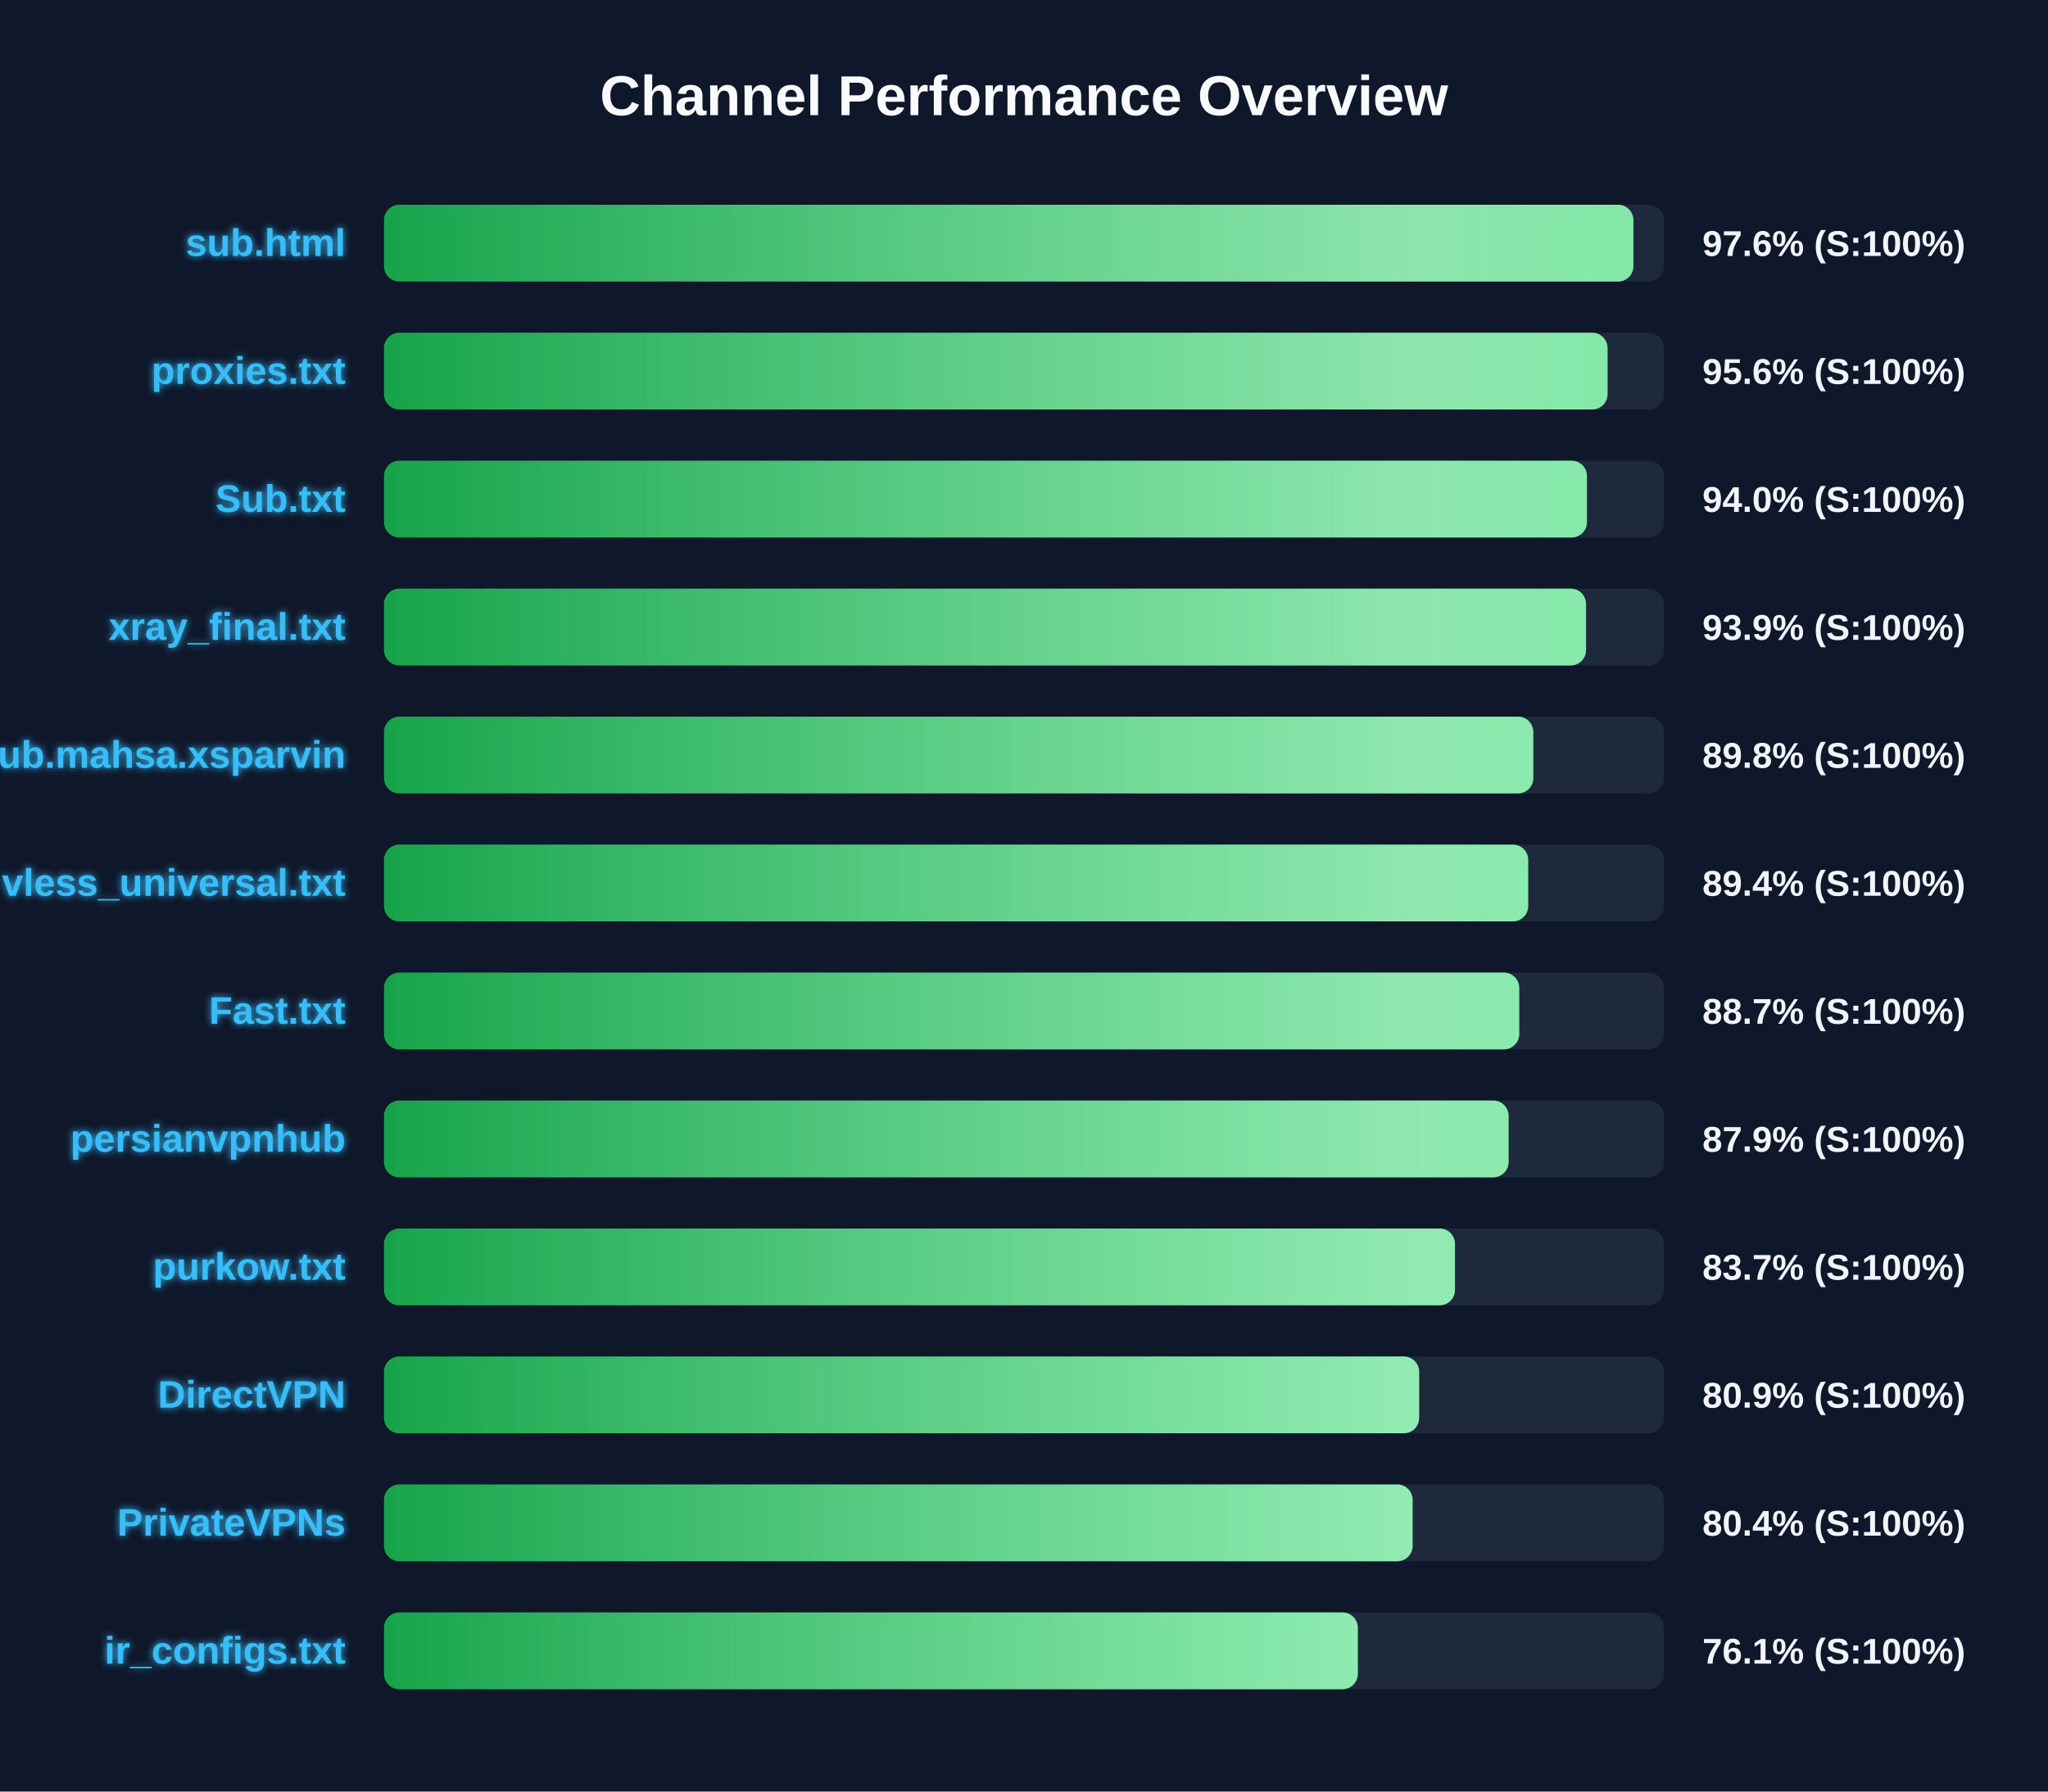
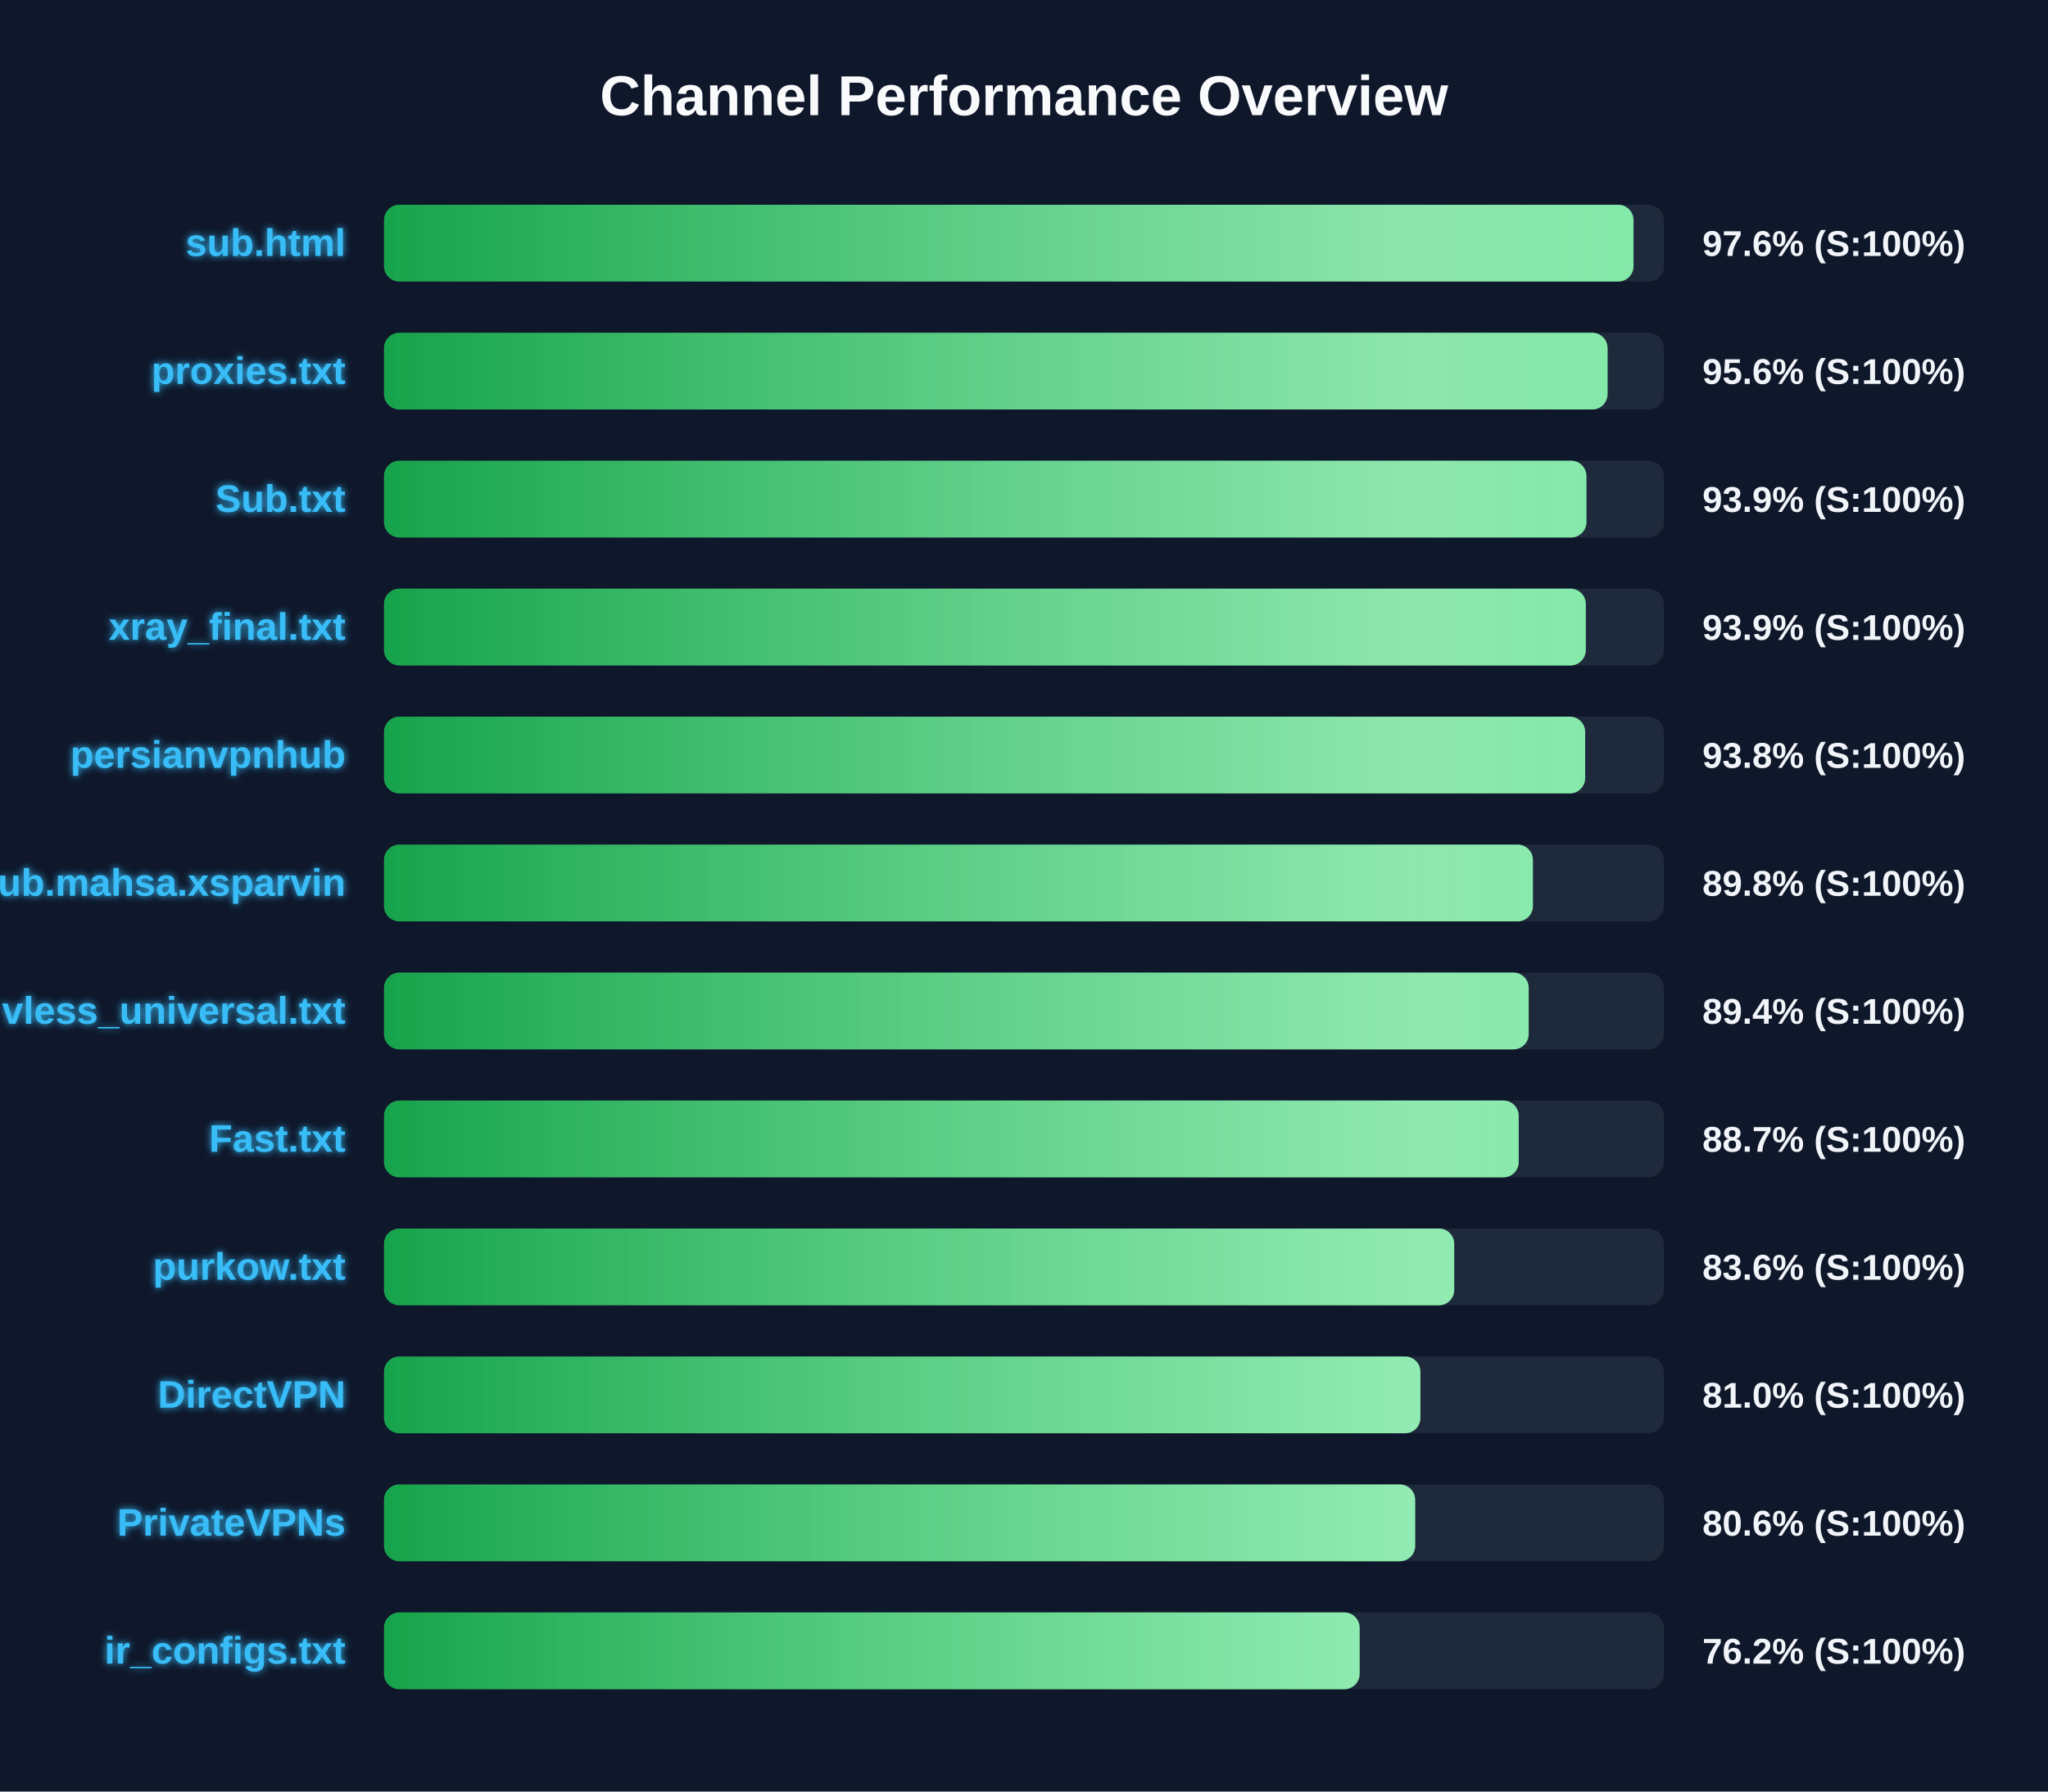
<svg xmlns="http://www.w3.org/2000/svg" width="800" height="700" version="1.1">
  <defs>
    <linearGradient id="grad-green" x1="0%" y1="0%" x2="100%" y2="0%">
      <stop offset="0%" stop-color="#16a34a" />
      <stop offset="100%" stop-color="#4ade80" />
    </linearGradient>
    <linearGradient id="grad-yellow" x1="0%" y1="0%" x2="100%" y2="0%">
      <stop offset="0%" stop-color="#ca8a04" />
      <stop offset="100%" stop-color="#fde047" />
    </linearGradient>
    <linearGradient id="grad-red" x1="0%" y1="0%" x2="100%" y2="0%">
      <stop offset="0%" stop-color="#dc2626" />
      <stop offset="100%" stop-color="#f87171" />
    </linearGradient>
    <linearGradient id="shimmer" x1="0%" y1="0%" x2="100%" y2="0%">
      <stop offset="0%" stop-color="rgba(255,255,255,0)" />
      <stop offset="50%" stop-color="rgba(255,255,255,0.4)" />
      <stop offset="100%" stop-color="rgba(255,255,255,0)" />
    </linearGradient>
    <filter id="glow" x="-20%" y="-20%" width="140%" height="140%">
      <feGaussianBlur stdDeviation="1.5" result="blur" />
      <feComposite in="SourceGraphic" in2="blur" operator="over" />
    </filter>
  </defs>
  <style>
        .bg-rect { fill: #0f172a; }
        .title { font: bold 22px 'Segoe UI', Arial, sans-serif; fill: #f8fafc; }
        .row { font: bold 15px 'Segoe UI', Arial, sans-serif; fill: #38bdf8; filter: url(#glow); }
        .score { font: bold 14px 'Segoe UI', Arial, sans-serif; fill: #f1f5f9; }
        @keyframes shimmer-anim {
            0% { transform: translateX(-100%); }
            100% { transform: translateX(200%); }
        }
        .shimmer-rect {
            animation: shimmer-anim 2.5s infinite linear;
        }
    </style>
  <rect width="100%" height="100%" class="bg-rect" />
  <text x="400" y="45" text-anchor="middle" class="title">Channel Performance Overview</text>
  <rect x="150" y="80" width="500" height="30" fill="#1e293b" rx="6" />
  <clipPath id="clip-0">
-     <rect x="150" y="80" width="488.05" height="30" rx="6" />
+     <rect x="150" y="80" width="488.1" height="30" rx="6" />
  </clipPath>
-   <rect x="150" y="80" width="488.05" height="30" fill="url(#grad-green)" rx="6" />
+   <rect x="150" y="80" width="488.1" height="30" fill="url(#grad-green)" rx="6" />
  <g clip-path="url(#clip-0)">
    <rect x="150" y="80" width="100%" height="30" fill="url(#shimmer)" class="shimmer-rect" />
  </g>
  <text x="135" y="100" text-anchor="end" class="row">sub.html</text>
  <text x="665" y="100" text-anchor="start" class="score">97.6% (S:100%)</text>
  <rect x="150" y="130" width="500" height="30" fill="#1e293b" rx="6" />
  <clipPath id="clip-1">
    <rect x="150" y="130" width="477.95" height="30" rx="6" />
  </clipPath>
  <rect x="150" y="130" width="477.95" height="30" fill="url(#grad-green)" rx="6" />
  <g clip-path="url(#clip-1)">
    <rect x="150" y="130" width="100%" height="30" fill="url(#shimmer)" class="shimmer-rect" />
  </g>
  <text x="135" y="150" text-anchor="end" class="row">proxies.txt</text>
  <text x="665" y="150" text-anchor="start" class="score">95.6% (S:100%)</text>
  <rect x="150" y="180" width="500" height="30" fill="#1e293b" rx="6" />
  <clipPath id="clip-2">
-     <rect x="150" y="180" width="469.9" height="30" rx="6" />
+     <rect x="150" y="180" width="469.7" height="30" rx="6" />
  </clipPath>
-   <rect x="150" y="180" width="469.9" height="30" fill="url(#grad-green)" rx="6" />
+   <rect x="150" y="180" width="469.7" height="30" fill="url(#grad-green)" rx="6" />
  <g clip-path="url(#clip-2)">
    <rect x="150" y="180" width="100%" height="30" fill="url(#shimmer)" class="shimmer-rect" />
  </g>
  <text x="135" y="200" text-anchor="end" class="row">Sub.txt</text>
-   <text x="665" y="200" text-anchor="start" class="score">94.0% (S:100%)</text>
+   <text x="665" y="200" text-anchor="start" class="score">93.9% (S:100%)</text>
  <rect x="150" y="230" width="500" height="30" fill="#1e293b" rx="6" />
  <clipPath id="clip-3">
-     <rect x="150" y="230" width="469.55" height="30" rx="6" />
+     <rect x="150" y="230" width="469.45" height="30" rx="6" />
  </clipPath>
-   <rect x="150" y="230" width="469.55" height="30" fill="url(#grad-green)" rx="6" />
+   <rect x="150" y="230" width="469.45" height="30" fill="url(#grad-green)" rx="6" />
  <g clip-path="url(#clip-3)">
    <rect x="150" y="230" width="100%" height="30" fill="url(#shimmer)" class="shimmer-rect" />
  </g>
  <text x="135" y="250" text-anchor="end" class="row">xray_final.txt</text>
  <text x="665" y="250" text-anchor="start" class="score">93.9% (S:100%)</text>
  <rect x="150" y="280" width="500" height="30" fill="#1e293b" rx="6" />
  <clipPath id="clip-4">
-     <rect x="150" y="280" width="448.95" height="30" rx="6" />
+     <rect x="150" y="280" width="469.2" height="30" rx="6" />
  </clipPath>
-   <rect x="150" y="280" width="448.95" height="30" fill="url(#grad-green)" rx="6" />
+   <rect x="150" y="280" width="469.2" height="30" fill="url(#grad-green)" rx="6" />
  <g clip-path="url(#clip-4)">
    <rect x="150" y="280" width="100%" height="30" fill="url(#shimmer)" class="shimmer-rect" />
  </g>
-   <text x="135" y="300" text-anchor="end" class="row">Sub.mahsa.xsparvin</text>
-   <text x="665" y="300" text-anchor="start" class="score">89.8% (S:100%)</text>
+   <text x="135" y="300" text-anchor="end" class="row">persianvpnhub</text>
+   <text x="665" y="300" text-anchor="start" class="score">93.8% (S:100%)</text>
  <rect x="150" y="330" width="500" height="30" fill="#1e293b" rx="6" />
  <clipPath id="clip-5">
-     <rect x="150" y="330" width="446.95" height="30" rx="6" />
+     <rect x="150" y="330" width="448.8" height="30" rx="6" />
  </clipPath>
-   <rect x="150" y="330" width="446.95" height="30" fill="url(#grad-green)" rx="6" />
+   <rect x="150" y="330" width="448.8" height="30" fill="url(#grad-green)" rx="6" />
  <g clip-path="url(#clip-5)">
    <rect x="150" y="330" width="100%" height="30" fill="url(#shimmer)" class="shimmer-rect" />
  </g>
-   <text x="135" y="350" text-anchor="end" class="row">vless_universal.txt</text>
-   <text x="665" y="350" text-anchor="start" class="score">89.4% (S:100%)</text>
+   <text x="135" y="350" text-anchor="end" class="row">Sub.mahsa.xsparvin</text>
+   <text x="665" y="350" text-anchor="start" class="score">89.8% (S:100%)</text>
  <rect x="150" y="380" width="500" height="30" fill="#1e293b" rx="6" />
  <clipPath id="clip-6">
-     <rect x="150" y="380" width="443.45" height="30" rx="6" />
+     <rect x="150" y="380" width="447.15" height="30" rx="6" />
  </clipPath>
-   <rect x="150" y="380" width="443.45" height="30" fill="url(#grad-green)" rx="6" />
+   <rect x="150" y="380" width="447.15" height="30" fill="url(#grad-green)" rx="6" />
  <g clip-path="url(#clip-6)">
    <rect x="150" y="380" width="100%" height="30" fill="url(#shimmer)" class="shimmer-rect" />
  </g>
-   <text x="135" y="400" text-anchor="end" class="row">Fast.txt</text>
-   <text x="665" y="400" text-anchor="start" class="score">88.7% (S:100%)</text>
+   <text x="135" y="400" text-anchor="end" class="row">vless_universal.txt</text>
+   <text x="665" y="400" text-anchor="start" class="score">89.4% (S:100%)</text>
  <rect x="150" y="430" width="500" height="30" fill="#1e293b" rx="6" />
  <clipPath id="clip-7">
-     <rect x="150" y="430" width="439.3" height="30" rx="6" />
+     <rect x="150" y="430" width="443.25" height="30" rx="6" />
  </clipPath>
-   <rect x="150" y="430" width="439.3" height="30" fill="url(#grad-green)" rx="6" />
+   <rect x="150" y="430" width="443.25" height="30" fill="url(#grad-green)" rx="6" />
  <g clip-path="url(#clip-7)">
    <rect x="150" y="430" width="100%" height="30" fill="url(#shimmer)" class="shimmer-rect" />
  </g>
-   <text x="135" y="450" text-anchor="end" class="row">persianvpnhub</text>
-   <text x="665" y="450" text-anchor="start" class="score">87.9% (S:100%)</text>
+   <text x="135" y="450" text-anchor="end" class="row">Fast.txt</text>
+   <text x="665" y="450" text-anchor="start" class="score">88.7% (S:100%)</text>
  <rect x="150" y="480" width="500" height="30" fill="#1e293b" rx="6" />
  <clipPath id="clip-8">
-     <rect x="150" y="480" width="418.35" height="30" rx="6" />
+     <rect x="150" y="480" width="418.05" height="30" rx="6" />
  </clipPath>
-   <rect x="150" y="480" width="418.35" height="30" fill="url(#grad-green)" rx="6" />
+   <rect x="150" y="480" width="418.05" height="30" fill="url(#grad-green)" rx="6" />
  <g clip-path="url(#clip-8)">
    <rect x="150" y="480" width="100%" height="30" fill="url(#shimmer)" class="shimmer-rect" />
  </g>
  <text x="135" y="500" text-anchor="end" class="row">purkow.txt</text>
-   <text x="665" y="500" text-anchor="start" class="score">83.7% (S:100%)</text>
+   <text x="665" y="500" text-anchor="start" class="score">83.6% (S:100%)</text>
  <rect x="150" y="530" width="500" height="30" fill="#1e293b" rx="6" />
  <clipPath id="clip-9">
-     <rect x="150" y="530" width="404.35" height="30" rx="6" />
+     <rect x="150" y="530" width="404.85" height="30" rx="6" />
  </clipPath>
-   <rect x="150" y="530" width="404.35" height="30" fill="url(#grad-green)" rx="6" />
+   <rect x="150" y="530" width="404.85" height="30" fill="url(#grad-green)" rx="6" />
  <g clip-path="url(#clip-9)">
    <rect x="150" y="530" width="100%" height="30" fill="url(#shimmer)" class="shimmer-rect" />
  </g>
  <text x="135" y="550" text-anchor="end" class="row">DirectVPN</text>
-   <text x="665" y="550" text-anchor="start" class="score">80.9% (S:100%)</text>
+   <text x="665" y="550" text-anchor="start" class="score">81.0% (S:100%)</text>
  <rect x="150" y="580" width="500" height="30" fill="#1e293b" rx="6" />
  <clipPath id="clip-10">
-     <rect x="150" y="580" width="401.8" height="30" rx="6" />
+     <rect x="150" y="580" width="402.8" height="30" rx="6" />
  </clipPath>
-   <rect x="150" y="580" width="401.8" height="30" fill="url(#grad-green)" rx="6" />
+   <rect x="150" y="580" width="402.8" height="30" fill="url(#grad-green)" rx="6" />
  <g clip-path="url(#clip-10)">
    <rect x="150" y="580" width="100%" height="30" fill="url(#shimmer)" class="shimmer-rect" />
  </g>
  <text x="135" y="600" text-anchor="end" class="row">PrivateVPNs</text>
-   <text x="665" y="600" text-anchor="start" class="score">80.4% (S:100%)</text>
+   <text x="665" y="600" text-anchor="start" class="score">80.6% (S:100%)</text>
  <rect x="150" y="630" width="500" height="30" fill="#1e293b" rx="6" />
  <clipPath id="clip-11">
-     <rect x="150" y="630" width="380.4" height="30" rx="6" />
+     <rect x="150" y="630" width="381.1" height="30" rx="6" />
  </clipPath>
-   <rect x="150" y="630" width="380.4" height="30" fill="url(#grad-green)" rx="6" />
+   <rect x="150" y="630" width="381.1" height="30" fill="url(#grad-green)" rx="6" />
  <g clip-path="url(#clip-11)">
    <rect x="150" y="630" width="100%" height="30" fill="url(#shimmer)" class="shimmer-rect" />
  </g>
  <text x="135" y="650" text-anchor="end" class="row">ir_configs.txt</text>
-   <text x="665" y="650" text-anchor="start" class="score">76.1% (S:100%)</text>
+   <text x="665" y="650" text-anchor="start" class="score">76.2% (S:100%)</text>
</svg>
